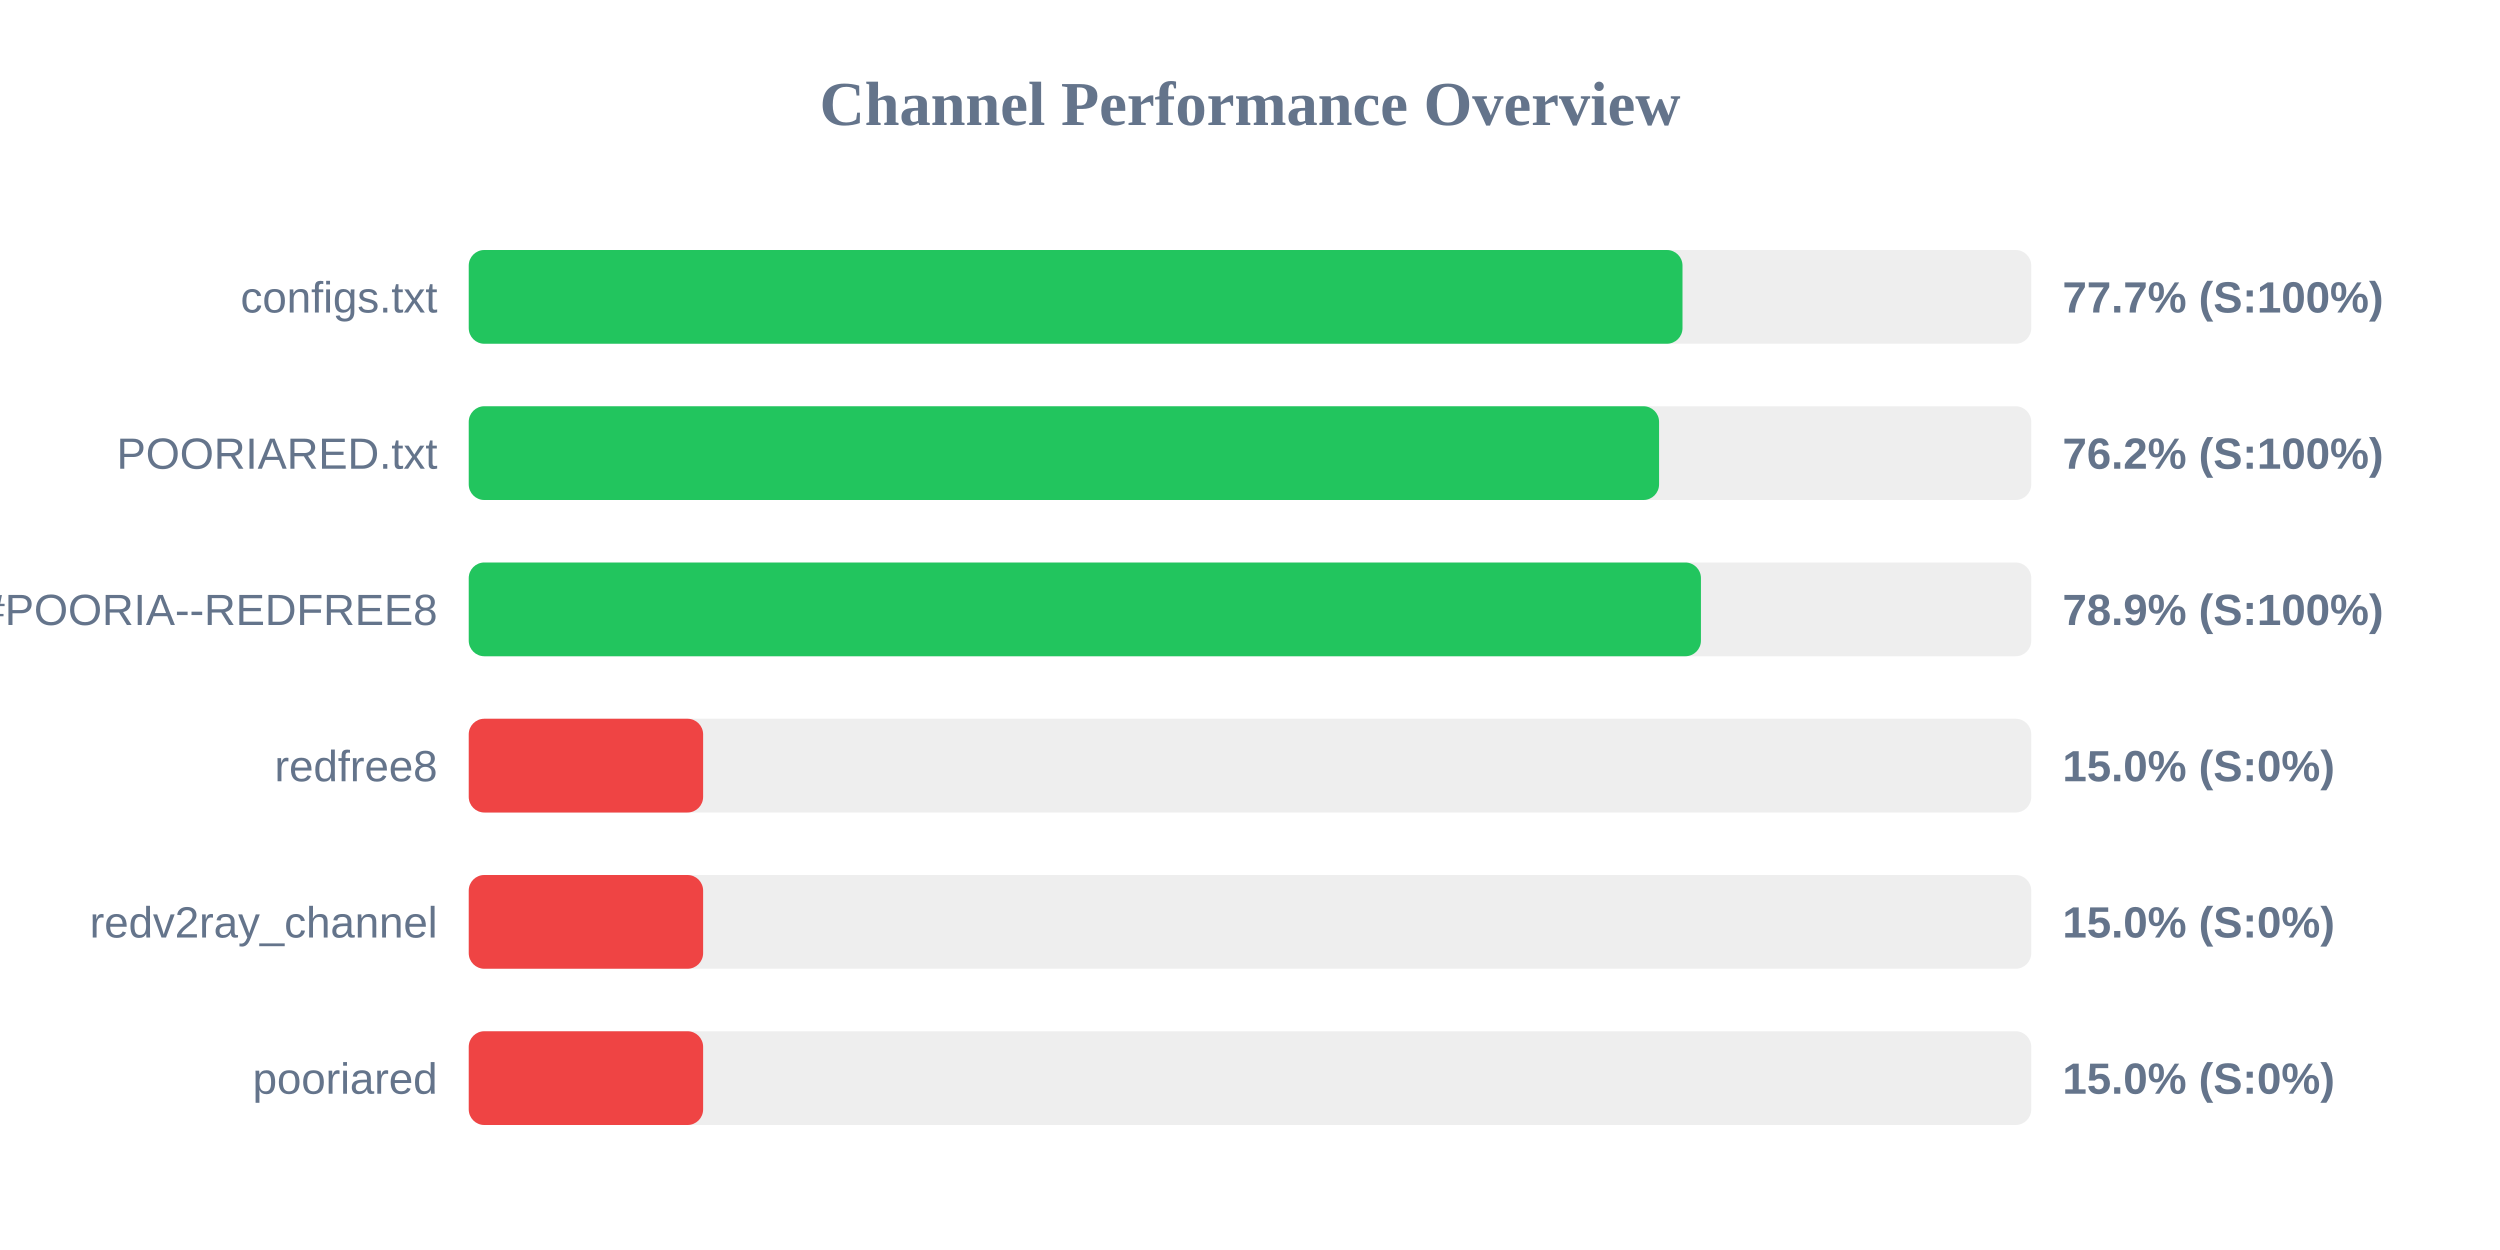
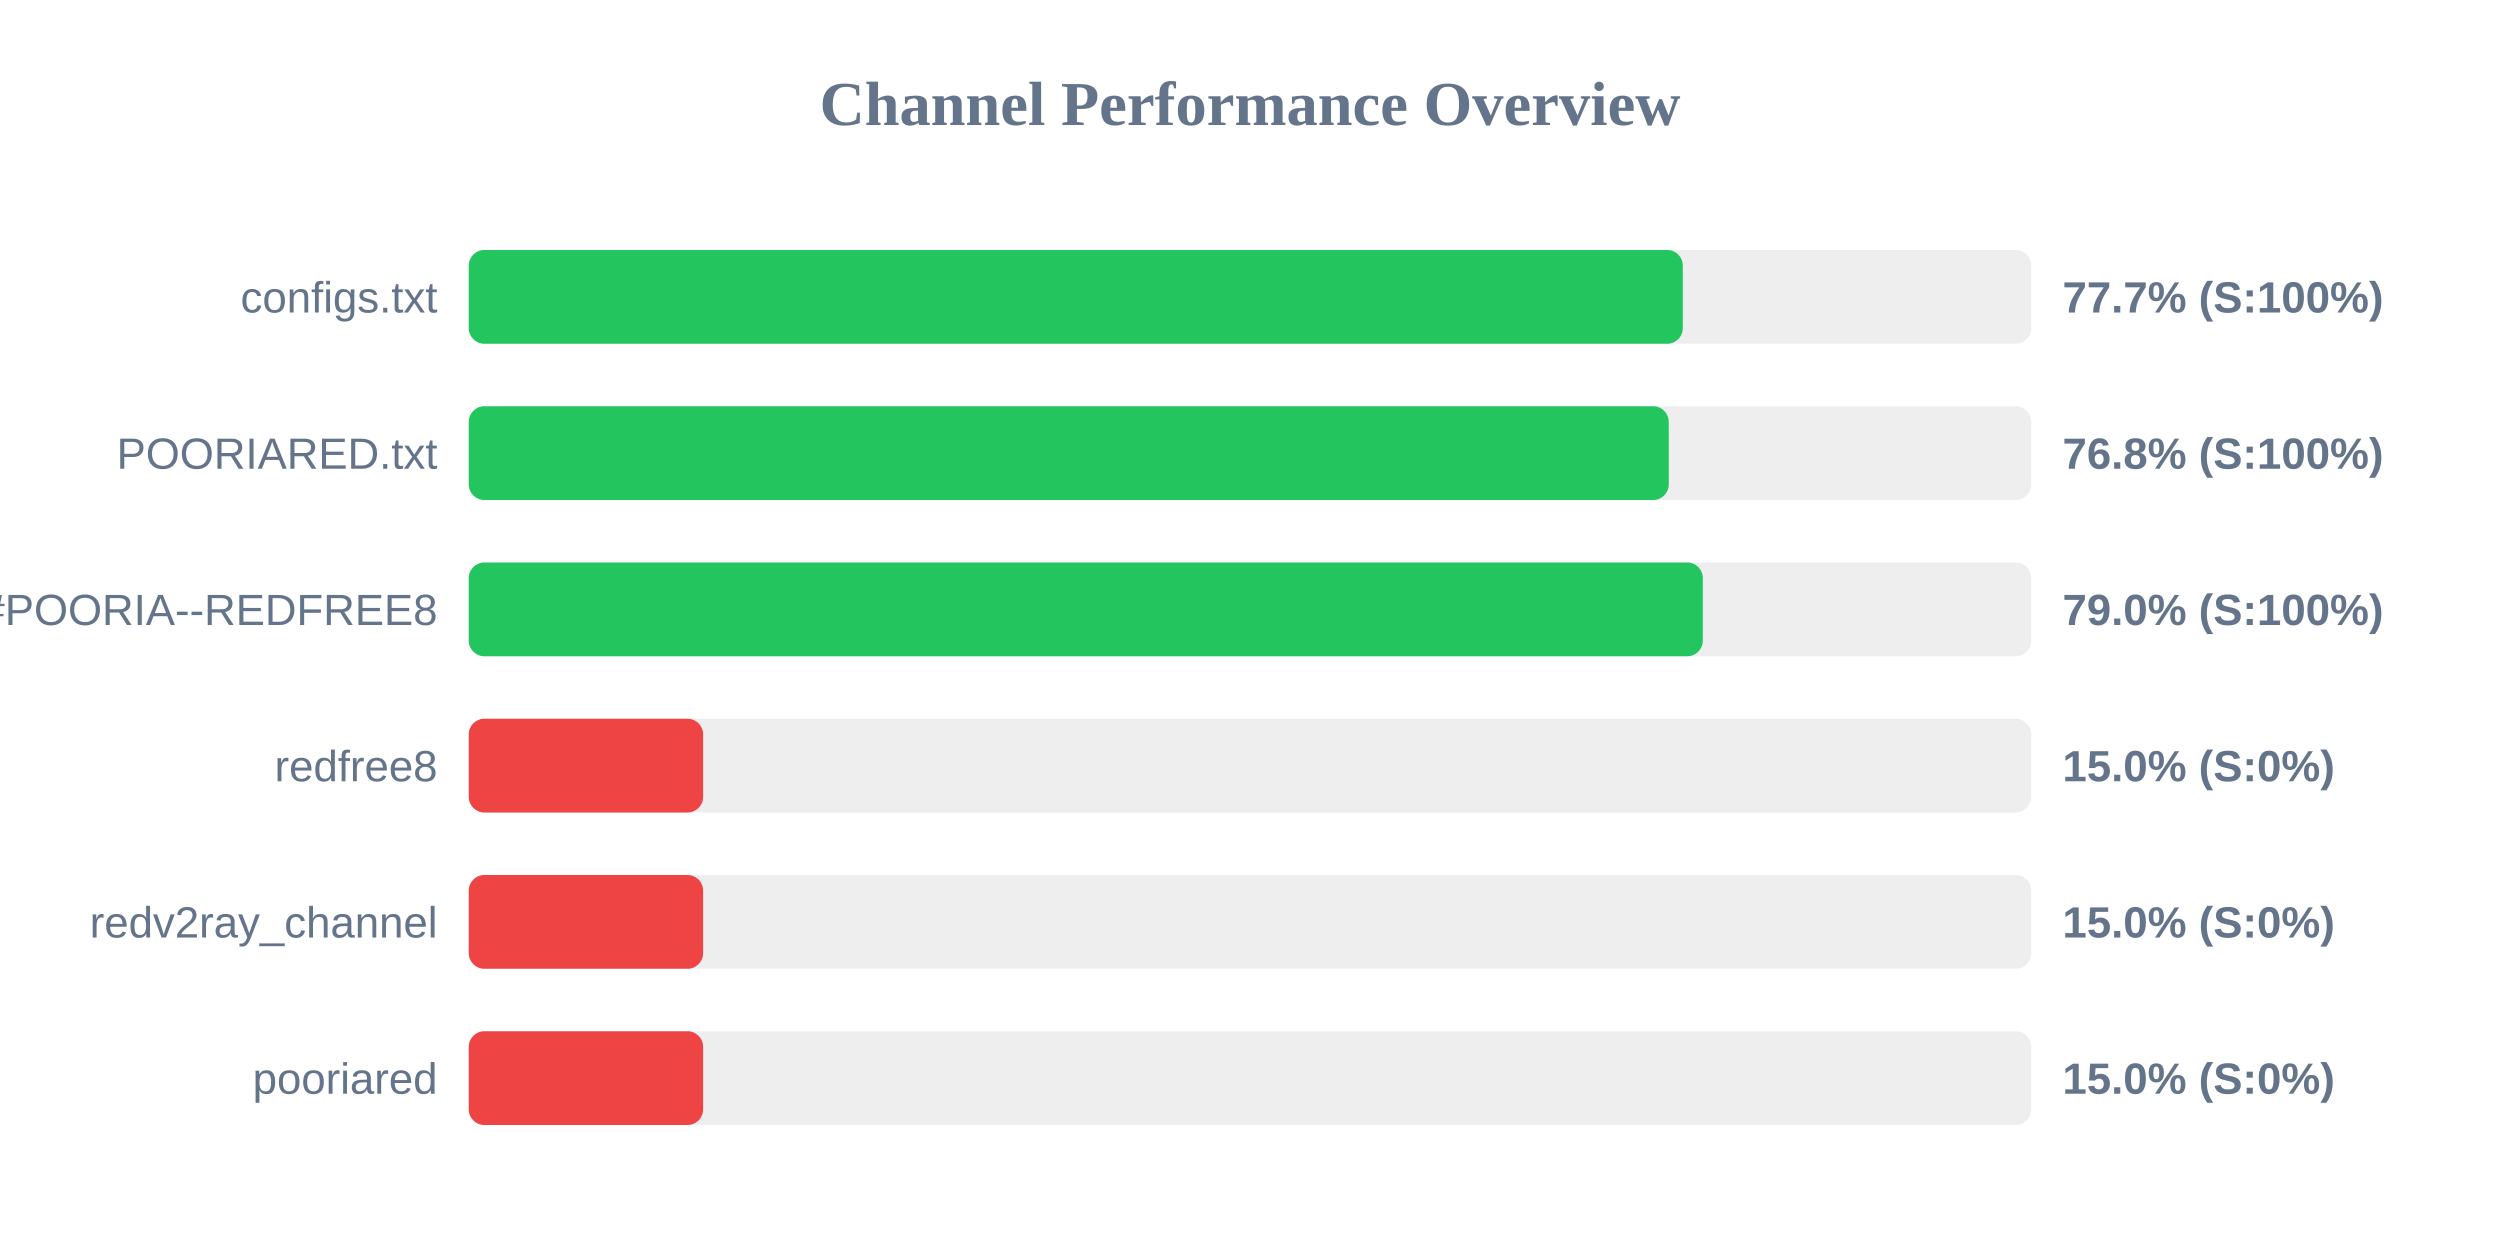
<svg xmlns="http://www.w3.org/2000/svg" width="800" height="400" version="1.1">
  <style>
        .row { font: 14px Arial; fill: #64748b; }
        .score { font: bold 14px Arial; fill: #64748b; }
    </style>
  <text x="400" y="40" text-anchor="middle" font-size="20px" font-weight="bold" fill="#64748b">Channel Performance Overview</text>
  <rect x="150" y="80" width="500" height="30" fill="#eee" rx="5" />
-   <rect x="150" y="80" width="388.4" height="30" fill="#22c55e" rx="5" />
+   <rect x="150" y="80" width="388.5" height="30" fill="#22c55e" rx="5" />
  <text x="140" y="100" text-anchor="end" class="row">configs.txt</text>
  <text x="660" y="100" text-anchor="start" class="score">77.7% (S:100%)</text>
  <rect x="150" y="130" width="500" height="30" fill="#eee" rx="5" />
-   <rect x="150" y="130" width="380.9" height="30" fill="#22c55e" rx="5" />
+   <rect x="150" y="130" width="384.0" height="30" fill="#22c55e" rx="5" />
  <text x="140" y="150" text-anchor="end" class="row">POORIARED.txt</text>
-   <text x="660" y="150" text-anchor="start" class="score">76.2% (S:100%)</text>
+   <text x="660" y="150" text-anchor="start" class="score">76.8% (S:100%)</text>
  <rect x="150" y="180" width="500" height="30" fill="#eee" rx="5" />
-   <rect x="150" y="180" width="394.3" height="30" fill="#22c55e" rx="5" />
+   <rect x="150" y="180" width="394.9" height="30" fill="#22c55e" rx="5" />
  <text x="140" y="200" text-anchor="end" class="row">POORIA--REDFREE8.txt#POORIA--REDFREE8</text>
-   <text x="660" y="200" text-anchor="start" class="score">78.9% (S:100%)</text>
+   <text x="660" y="200" text-anchor="start" class="score">79.0% (S:100%)</text>
  <rect x="150" y="230" width="500" height="30" fill="#eee" rx="5" />
  <rect x="150" y="230" width="75.0" height="30" fill="#ef4444" rx="5" />
  <text x="140" y="250" text-anchor="end" class="row">redfree8</text>
  <text x="660" y="250" text-anchor="start" class="score">15.0% (S:0%)</text>
  <rect x="150" y="280" width="500" height="30" fill="#eee" rx="5" />
  <rect x="150" y="280" width="75.0" height="30" fill="#ef4444" rx="5" />
  <text x="140" y="300" text-anchor="end" class="row">redv2ray_channel</text>
  <text x="660" y="300" text-anchor="start" class="score">15.0% (S:0%)</text>
  <rect x="150" y="330" width="500" height="30" fill="#eee" rx="5" />
  <rect x="150" y="330" width="75.0" height="30" fill="#ef4444" rx="5" />
  <text x="140" y="350" text-anchor="end" class="row">pooriared</text>
  <text x="660" y="350" text-anchor="start" class="score">15.0% (S:0%)</text>
</svg>
